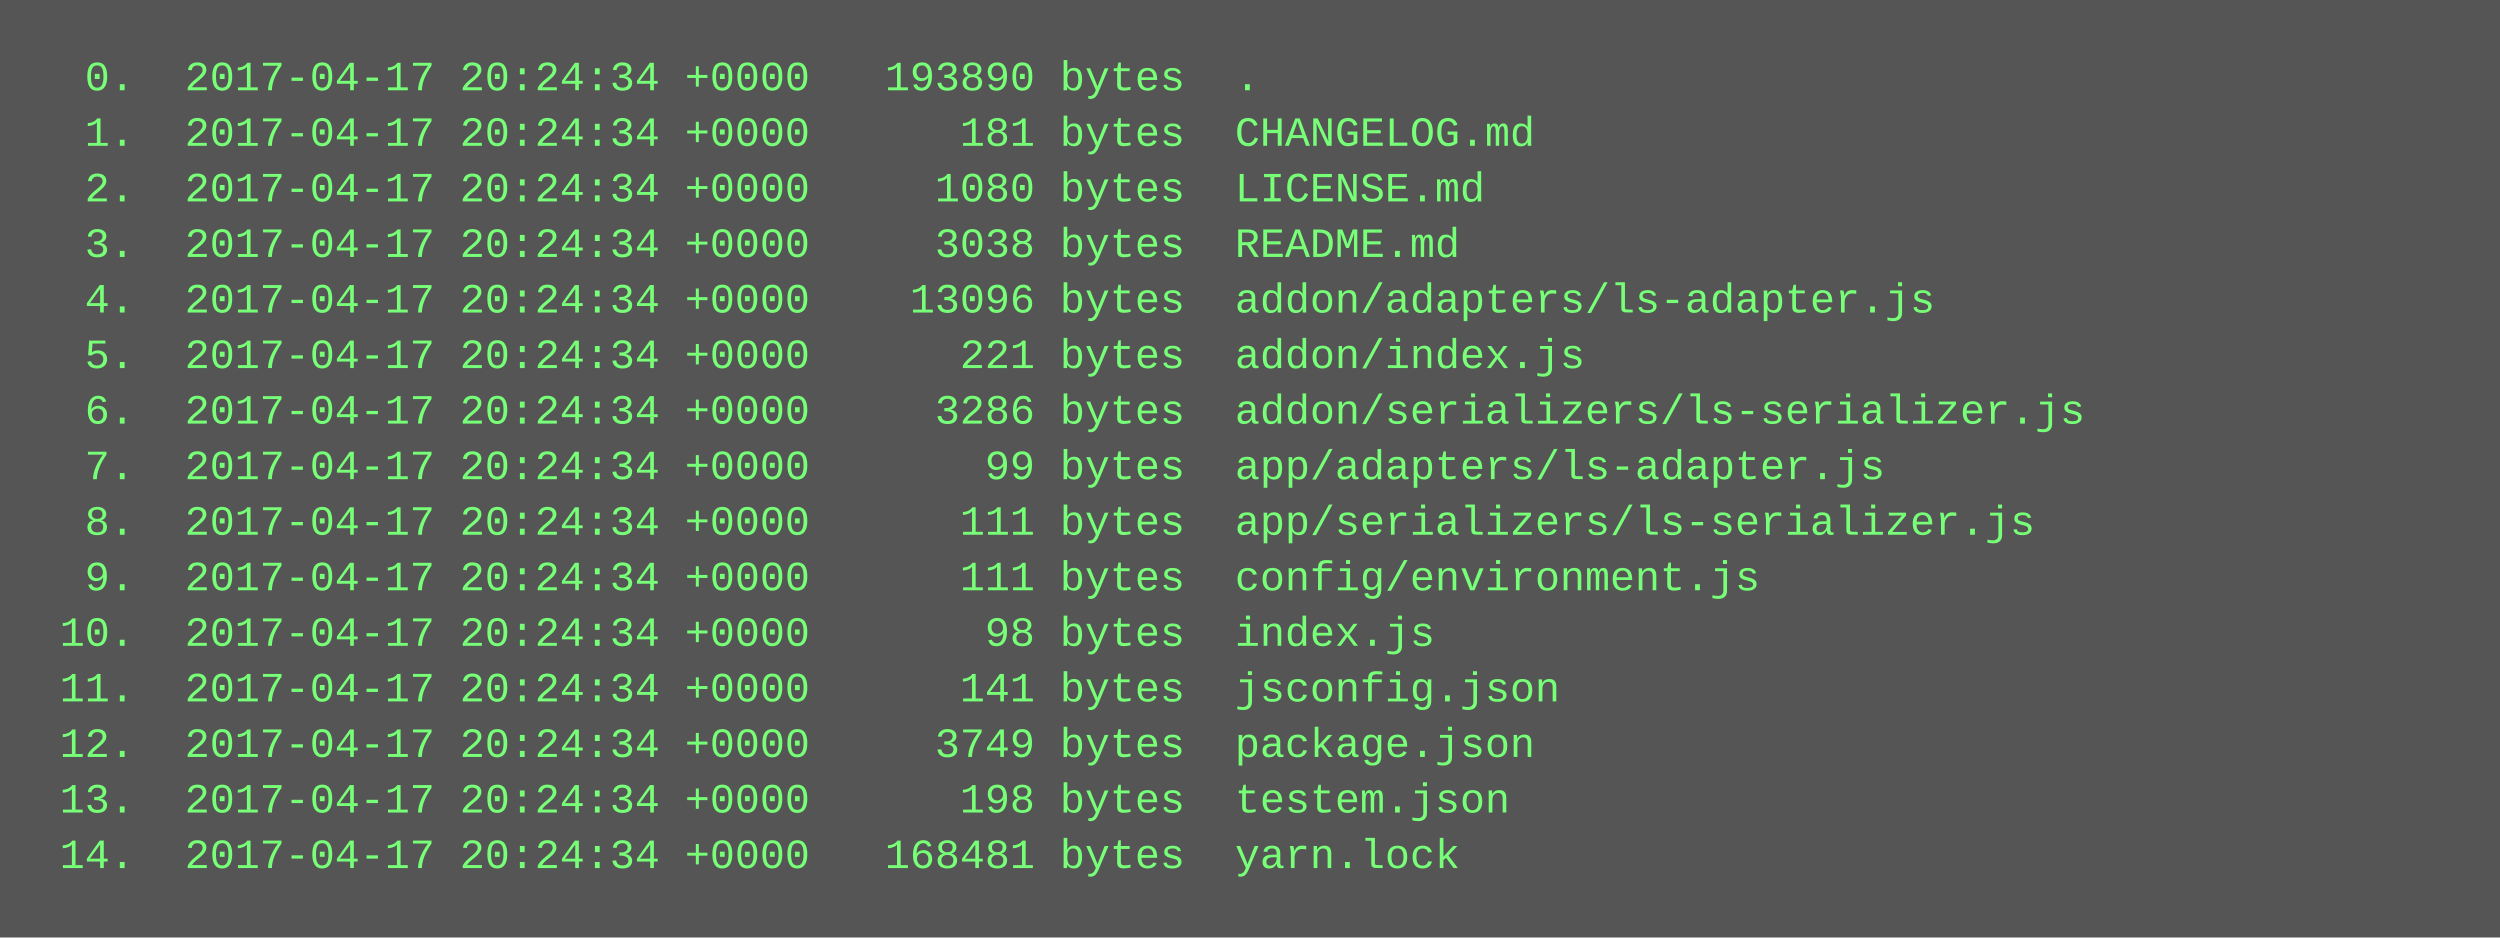
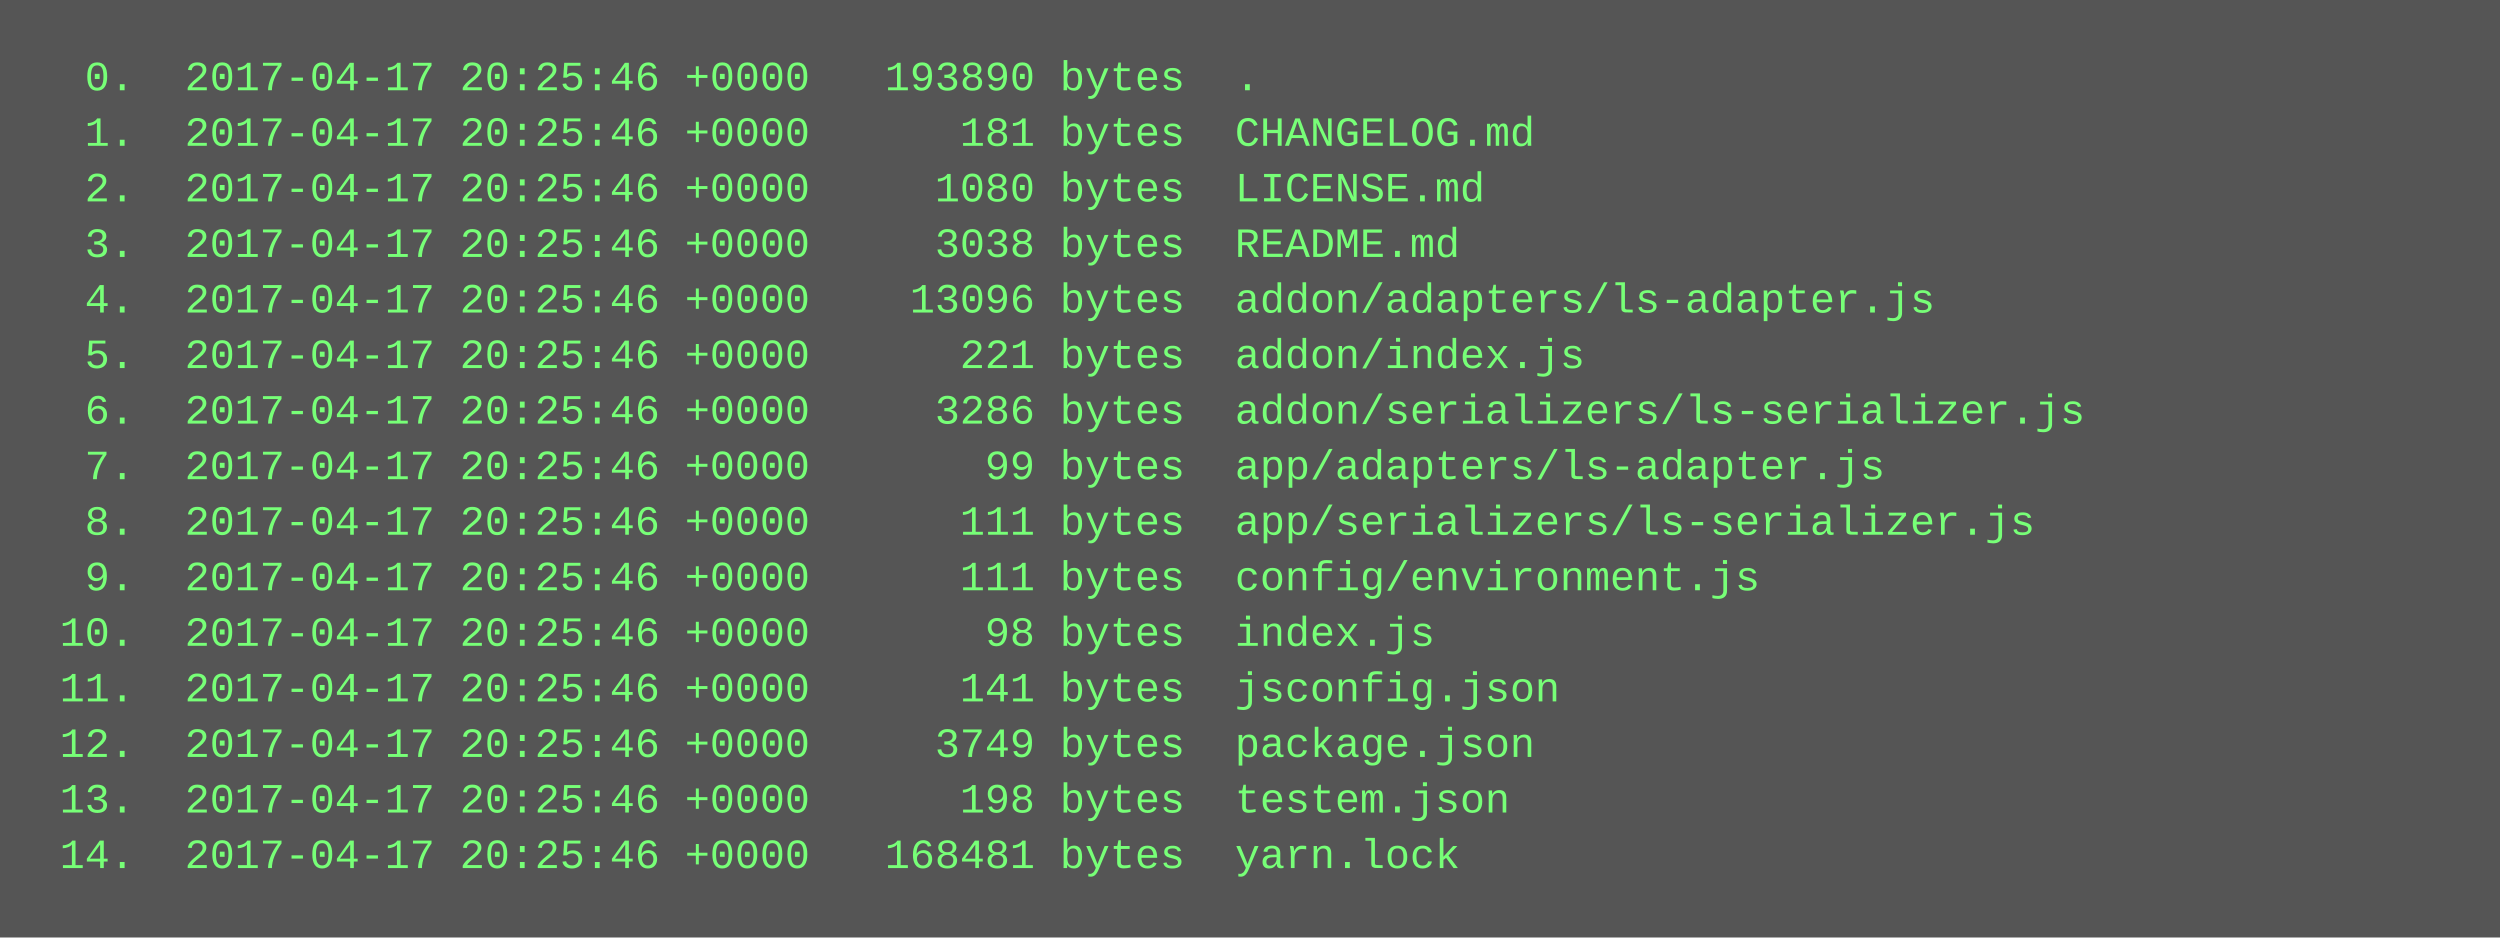
<svg xmlns="http://www.w3.org/2000/svg" height="270" width="720">
  <rect height="270" fill="#555" width="720" />
  <text fill="#7f7" font-family="Courier New" font-size="12" xml:space="preserve">
-     <tspan x="10" y="26">  0.  2017-04-17 20:24:34 +0000   193890 bytes  .</tspan>
-     <tspan x="10" y="42">  1.  2017-04-17 20:24:34 +0000      181 bytes  CHANGELOG.md</tspan>
-     <tspan x="10" y="58">  2.  2017-04-17 20:24:34 +0000     1080 bytes  LICENSE.md</tspan>
-     <tspan x="10" y="74">  3.  2017-04-17 20:24:34 +0000     3038 bytes  README.md</tspan>
-     <tspan x="10" y="90">  4.  2017-04-17 20:24:34 +0000    13096 bytes  addon/adapters/ls-adapter.js</tspan>
-     <tspan x="10" y="106">  5.  2017-04-17 20:24:34 +0000      221 bytes  addon/index.js</tspan>
-     <tspan x="10" y="122">  6.  2017-04-17 20:24:34 +0000     3286 bytes  addon/serializers/ls-serializer.js</tspan>
-     <tspan x="10" y="138">  7.  2017-04-17 20:24:34 +0000       99 bytes  app/adapters/ls-adapter.js</tspan>
-     <tspan x="10" y="154">  8.  2017-04-17 20:24:34 +0000      111 bytes  app/serializers/ls-serializer.js</tspan>
-     <tspan x="10" y="170">  9.  2017-04-17 20:24:34 +0000      111 bytes  config/environment.js</tspan>
-     <tspan x="10" y="186"> 10.  2017-04-17 20:24:34 +0000       98 bytes  index.js</tspan>
-     <tspan x="10" y="202"> 11.  2017-04-17 20:24:34 +0000      141 bytes  jsconfig.json</tspan>
-     <tspan x="10" y="218"> 12.  2017-04-17 20:24:34 +0000     3749 bytes  package.json</tspan>
-     <tspan x="10" y="234"> 13.  2017-04-17 20:24:34 +0000      198 bytes  testem.json</tspan>
-     <tspan x="10" y="250"> 14.  2017-04-17 20:24:34 +0000   168481 bytes  yarn.lock</tspan>
+     <tspan x="10" y="26">  0.  2017-04-17 20:25:46 +0000   193890 bytes  .</tspan>
+     <tspan x="10" y="42">  1.  2017-04-17 20:25:46 +0000      181 bytes  CHANGELOG.md</tspan>
+     <tspan x="10" y="58">  2.  2017-04-17 20:25:46 +0000     1080 bytes  LICENSE.md</tspan>
+     <tspan x="10" y="74">  3.  2017-04-17 20:25:46 +0000     3038 bytes  README.md</tspan>
+     <tspan x="10" y="90">  4.  2017-04-17 20:25:46 +0000    13096 bytes  addon/adapters/ls-adapter.js</tspan>
+     <tspan x="10" y="106">  5.  2017-04-17 20:25:46 +0000      221 bytes  addon/index.js</tspan>
+     <tspan x="10" y="122">  6.  2017-04-17 20:25:46 +0000     3286 bytes  addon/serializers/ls-serializer.js</tspan>
+     <tspan x="10" y="138">  7.  2017-04-17 20:25:46 +0000       99 bytes  app/adapters/ls-adapter.js</tspan>
+     <tspan x="10" y="154">  8.  2017-04-17 20:25:46 +0000      111 bytes  app/serializers/ls-serializer.js</tspan>
+     <tspan x="10" y="170">  9.  2017-04-17 20:25:46 +0000      111 bytes  config/environment.js</tspan>
+     <tspan x="10" y="186"> 10.  2017-04-17 20:25:46 +0000       98 bytes  index.js</tspan>
+     <tspan x="10" y="202"> 11.  2017-04-17 20:25:46 +0000      141 bytes  jsconfig.json</tspan>
+     <tspan x="10" y="218"> 12.  2017-04-17 20:25:46 +0000     3749 bytes  package.json</tspan>
+     <tspan x="10" y="234"> 13.  2017-04-17 20:25:46 +0000      198 bytes  testem.json</tspan>
+     <tspan x="10" y="250"> 14.  2017-04-17 20:25:46 +0000   168481 bytes  yarn.lock</tspan>
  </text>
</svg>
